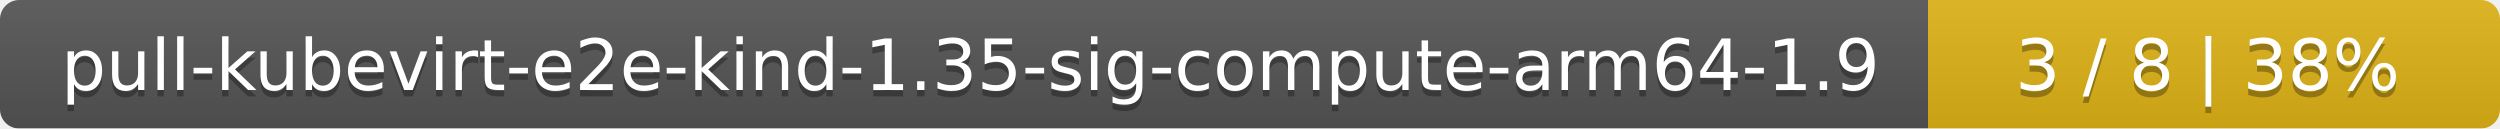
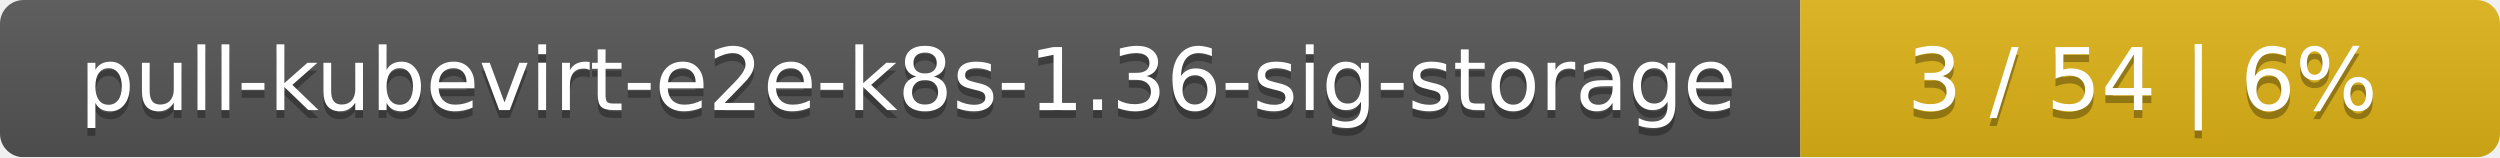
- <svg xmlns="http://www.w3.org/2000/svg" width="389" height="20">
+ <svg xmlns="http://www.w3.org/2000/svg" width="318" height="20">
  <linearGradient id="smooth" x2="0" y2="100%">
    <stop offset="0" stop-color="#bbb" stop-opacity=".1" />
    <stop offset="1" stop-opacity=".1" />
  </linearGradient>
  <mask id="round">
-     <rect width="389" height="20" rx="3" fill="#fff" />
+     <rect width="318" height="20" rx="3" fill="#fff" />
  </mask>
  <g mask="url(#round)">
-     <rect width="300" height="20" fill="#555" />
-     <rect x="300" width="89" height="20" fill="#dfb317" />
-     <rect width="389" height="20" fill="url(#smooth)" />
+     <rect width="229" height="20" fill="#555" />
+     <rect x="229" width="89" height="20" fill="#dfb317" />
+     <rect width="318" height="20" fill="url(#smooth)" />
  </g>
  <g fill="#fff" text-anchor="middle" font-family="DejaVu Sans,Verdana,Geneva,sans-serif" font-size="11">
-     <text x="151" y="15" fill="#010101" fill-opacity=".3">pull-kubevirt-e2e-kind-1.35-sig-compute-arm64-1.9</text>
-     <text x="151" y="14">pull-kubevirt-e2e-kind-1.35-sig-compute-arm64-1.9</text>
-     <text x="343.5" y="15" fill="#010101" fill-opacity=".3">3 / 8    |    38%</text>
-     <text x="343.5" y="14">3 / 8    |    38%</text>
+     <text x="115.5" y="15" fill="#010101" fill-opacity=".3">pull-kubevirt-e2e-k8s-1.36-sig-storage</text>
+     <text x="115.5" y="14">pull-kubevirt-e2e-k8s-1.36-sig-storage</text>
+     <text x="272.5" y="15" fill="#010101" fill-opacity=".3">3 / 54    |    6%</text>
+     <text x="272.5" y="14">3 / 54    |    6%</text>
  </g>
</svg>
